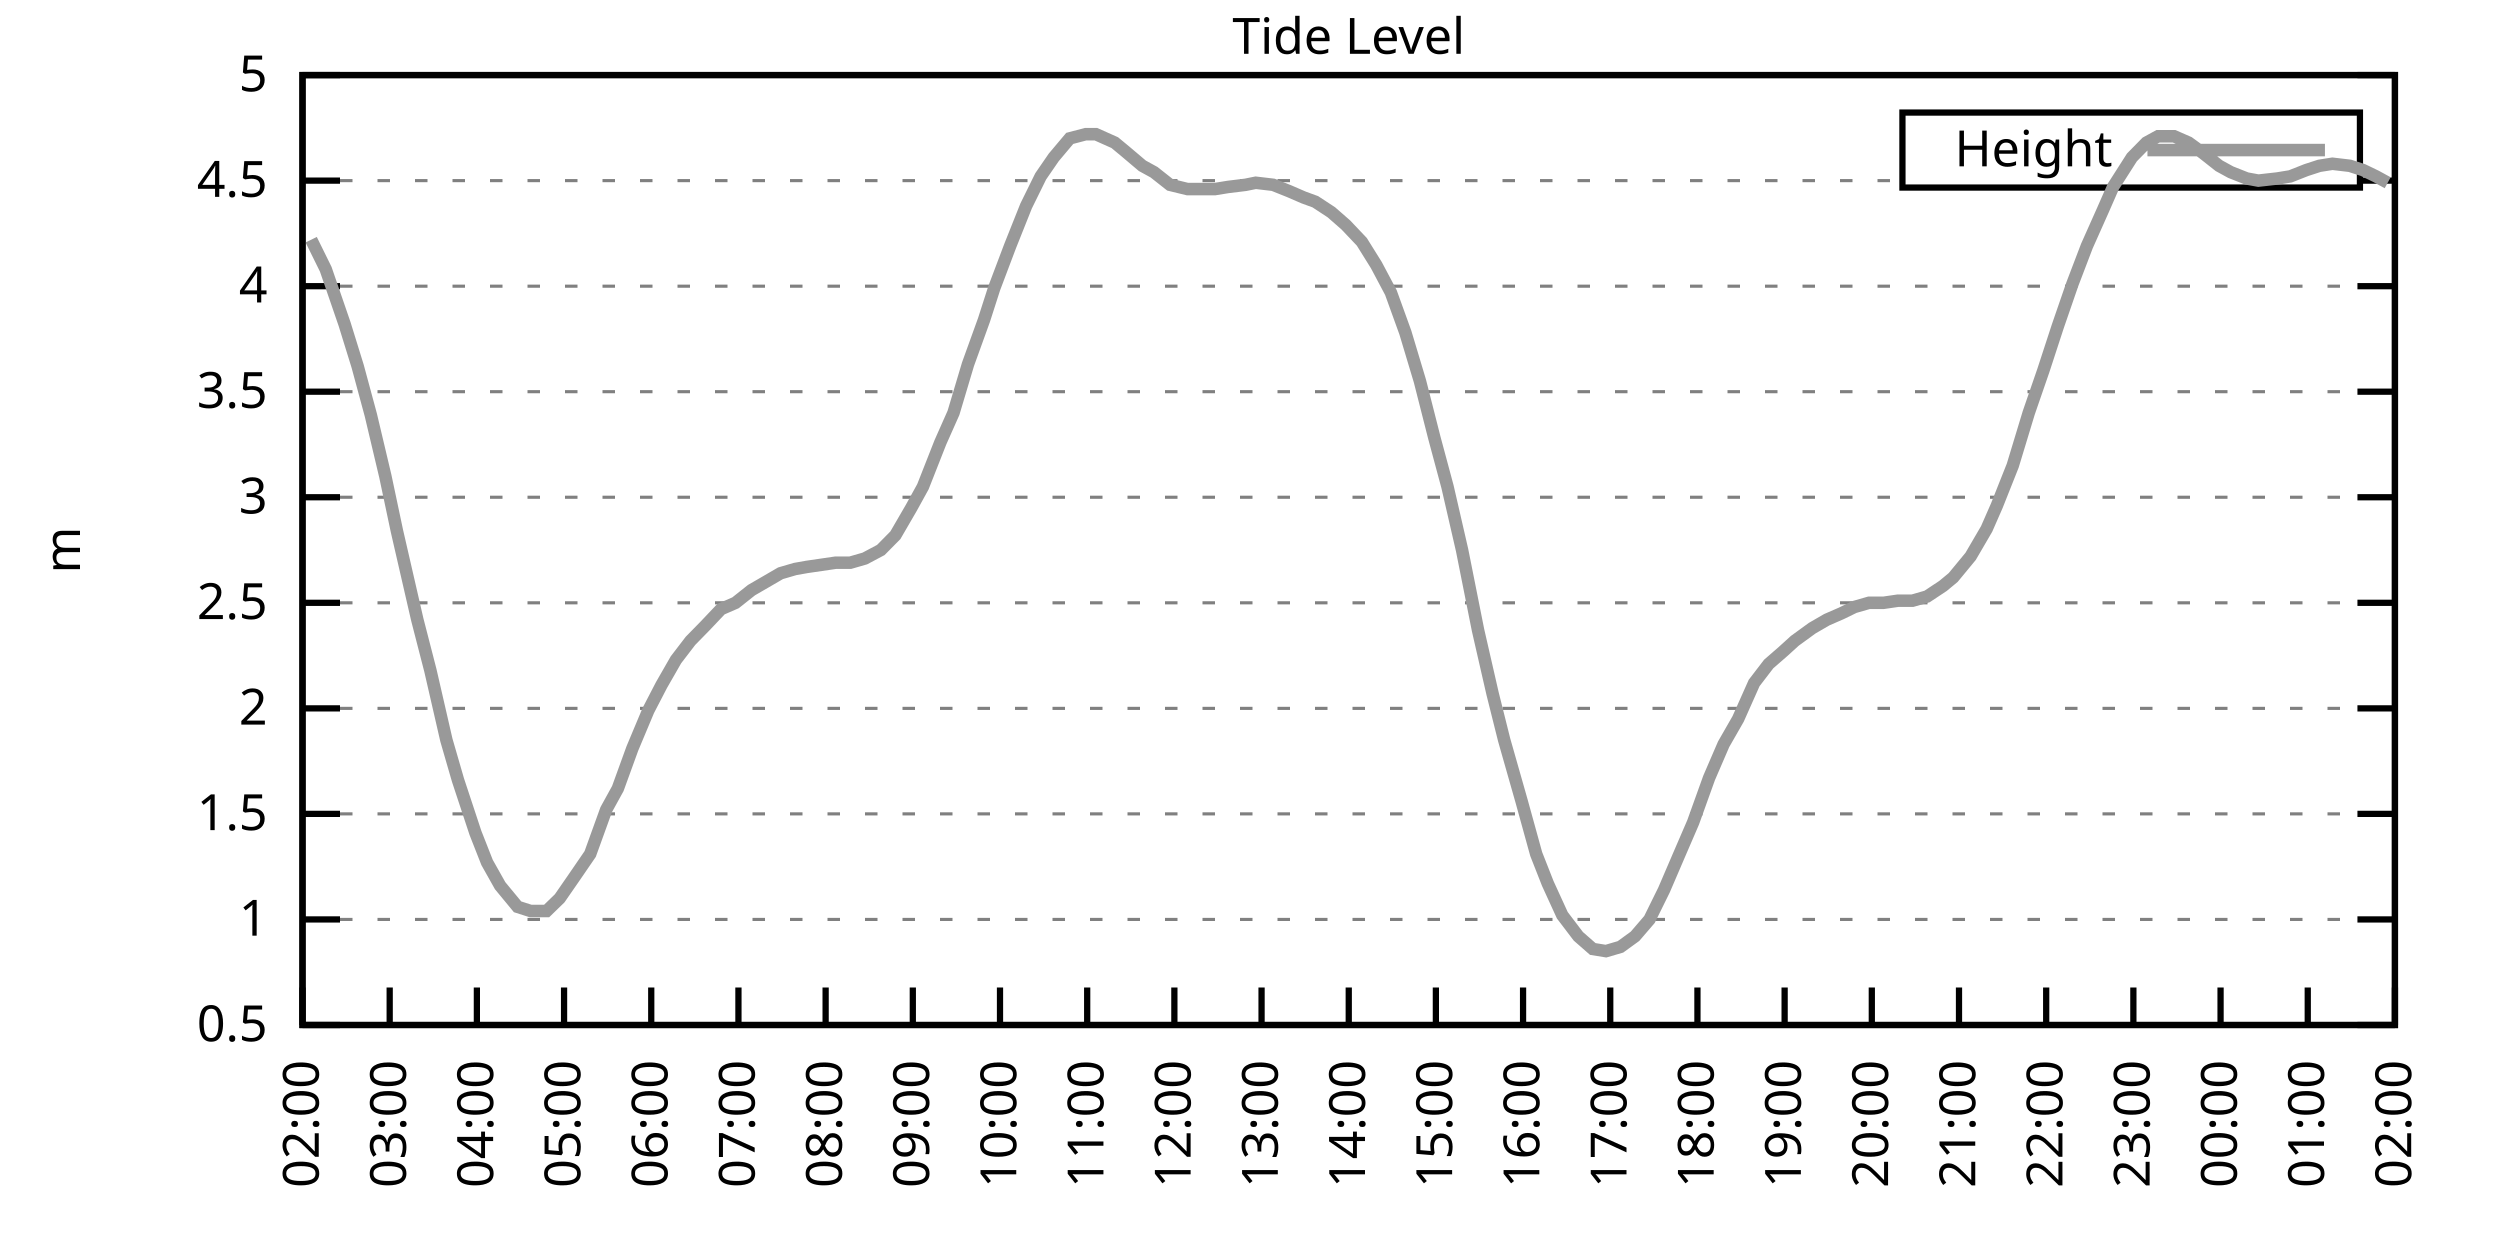
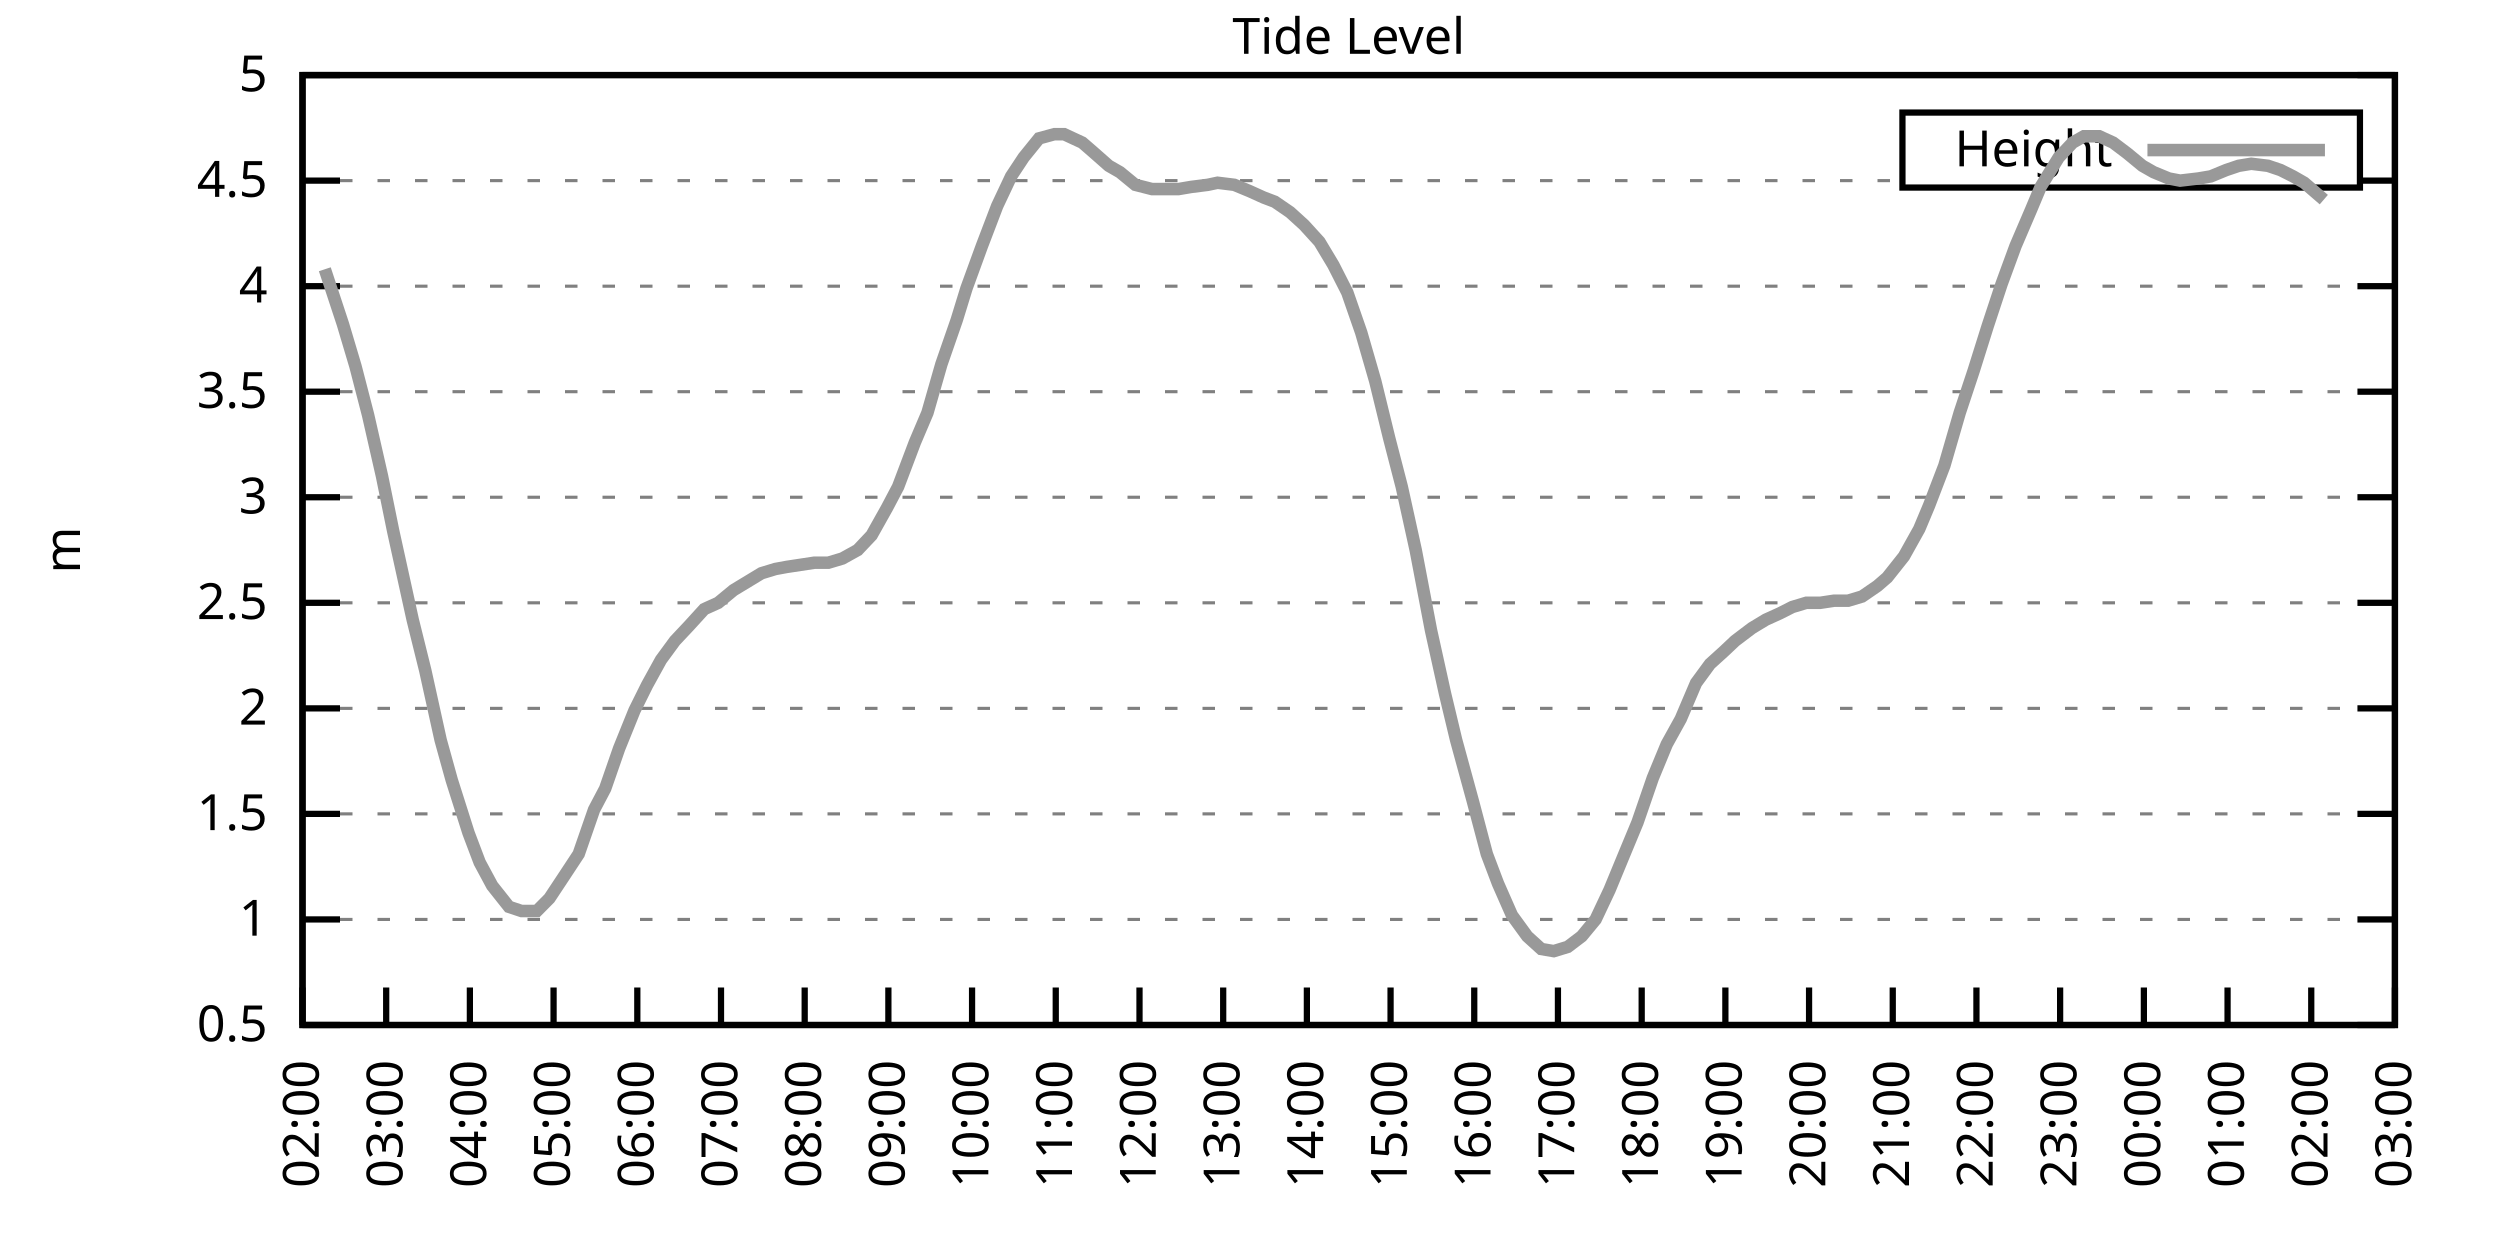
<svg xmlns="http://www.w3.org/2000/svg" xmlns:xlink="http://www.w3.org/1999/xlink" width="400" height="200" viewBox="0 0 400 200">
  <g id="gnuplot_canvas">
    <rect x="0" y="0" width="400" height="200" fill="none" />
    <defs>
      <circle id="gpDot" r="0.5" stroke-width="0.5" stroke="currentColor" />
      <path id="gpPt0" stroke-width="0.333" stroke="currentColor" d="M-1,0 h2 M0,-1 v2" />
      <path id="gpPt1" stroke-width="0.333" stroke="currentColor" d="M-1,-1 L1,1 M1,-1 L-1,1" />
      <path id="gpPt2" stroke-width="0.333" stroke="currentColor" d="M-1,0 L1,0 M0,-1 L0,1 M-1,-1 L1,1 M-1,1 L1,-1" />
      <rect id="gpPt3" stroke-width="0.333" stroke="currentColor" x="-1" y="-1" width="2" height="2" />
      <rect id="gpPt4" stroke-width="0.333" stroke="currentColor" fill="currentColor" x="-1" y="-1" width="2" height="2" />
      <circle id="gpPt5" stroke-width="0.333" stroke="currentColor" cx="0" cy="0" r="1" />
      <use xlink:href="#gpPt5" id="gpPt6" fill="currentColor" stroke="none" />
      <path id="gpPt7" stroke-width="0.333" stroke="currentColor" d="M0,-1.33 L-1.33,0.67 L1.33,0.67 z" />
      <use xlink:href="#gpPt7" id="gpPt8" fill="currentColor" stroke="none" />
      <use xlink:href="#gpPt7" id="gpPt9" stroke="currentColor" transform="rotate(180)" />
      <use xlink:href="#gpPt9" id="gpPt10" fill="currentColor" stroke="none" />
      <use xlink:href="#gpPt3" id="gpPt11" stroke="currentColor" transform="rotate(45)" />
      <use xlink:href="#gpPt11" id="gpPt12" fill="currentColor" stroke="none" />
      <path id="gpPt13" stroke-width="0.333" stroke="currentColor" d="M0,1.330 L1.265,0.411 L0.782,-1.067 L-0.782,-1.076 L-1.265,0.411 z" />
      <use xlink:href="#gpPt13" id="gpPt14" fill="currentColor" stroke="none" />
      <filter id="textbox" filterUnits="objectBoundingBox" x="0" y="0" height="1" width="1">
        <feFlood flood-color="white" flood-opacity="1" result="bgnd" />
        <feComposite in="SourceGraphic" in2="bgnd" operator="atop" />
      </filter>
      <filter id="greybox" filterUnits="objectBoundingBox" x="0" y="0" height="1" width="1">
        <feFlood flood-color="lightgrey" flood-opacity="1" result="grey" />
        <feComposite in="SourceGraphic" in2="grey" operator="atop" />
      </filter>
    </defs>
    <g fill="none" color="white" stroke="currentColor" stroke-width="1.00" stroke-linecap="butt" stroke-linejoin="miter">
</g>
    <g fill="none" color="black" stroke="currentColor" stroke-width="1.00" stroke-linecap="butt" stroke-linejoin="miter">
      <g stroke="none" shape-rendering="crispEdges">
        <polygon fill="rgb(255, 255, 255)" points="48.40,164.00 383.18,164.00 383.18,12.02 48.40,12.02 " />
      </g>
    </g>
    <g fill="none" color="black" stroke="currentColor" stroke-width="1.00" stroke-linecap="butt" stroke-linejoin="miter">
</g>
    <g fill="none" color="black" stroke="black" stroke-width="0.50" stroke-linecap="butt" stroke-linejoin="miter">
</g>
    <g fill="none" color="gray" stroke="currentColor" stroke-width="0.50" stroke-linecap="butt" stroke-linejoin="miter">
      <path stroke="gray" stroke-dasharray="2,4" class="gridline" d="M48.40,164.00 L383.19,164.00  " />
    </g>
    <g fill="none" color="gray" stroke="gray" stroke-width="1.00" stroke-linecap="butt" stroke-linejoin="miter">
</g>
    <g fill="none" color="black" stroke="currentColor" stroke-width="1.00" stroke-linecap="butt" stroke-linejoin="miter">
      <path stroke="black" d="M48.40,164.00 L54.40,164.00 M383.19,164.00 L377.19,164.00  " />
      <g transform="translate(42.80,166.60)" stroke="none" fill="black" font-family="Sans" font-size="8.00" text-anchor="end">
        <text>
          <tspan font-family="Sans"> 0.5</tspan>
        </text>
      </g>
    </g>
    <g fill="none" color="black" stroke="currentColor" stroke-width="1.00" stroke-linecap="butt" stroke-linejoin="miter">
</g>
    <g fill="none" color="black" stroke="black" stroke-width="0.50" stroke-linecap="butt" stroke-linejoin="miter">
</g>
    <g fill="none" color="gray" stroke="currentColor" stroke-width="0.50" stroke-linecap="butt" stroke-linejoin="miter">
      <path stroke="gray" stroke-dasharray="2,4" class="gridline" d="M48.40,147.11 L383.19,147.11  " />
    </g>
    <g fill="none" color="gray" stroke="gray" stroke-width="1.00" stroke-linecap="butt" stroke-linejoin="miter">
</g>
    <g fill="none" color="black" stroke="currentColor" stroke-width="1.00" stroke-linecap="butt" stroke-linejoin="miter">
      <path stroke="black" d="M48.40,147.11 L54.40,147.11 M383.19,147.11 L377.19,147.11  " />
      <g transform="translate(42.80,149.71)" stroke="none" fill="black" font-family="Sans" font-size="8.00" text-anchor="end">
        <text>
          <tspan font-family="Sans"> 1</tspan>
        </text>
      </g>
    </g>
    <g fill="none" color="black" stroke="currentColor" stroke-width="1.00" stroke-linecap="butt" stroke-linejoin="miter">
</g>
    <g fill="none" color="black" stroke="black" stroke-width="0.50" stroke-linecap="butt" stroke-linejoin="miter">
</g>
    <g fill="none" color="gray" stroke="currentColor" stroke-width="0.50" stroke-linecap="butt" stroke-linejoin="miter">
      <path stroke="gray" stroke-dasharray="2,4" class="gridline" d="M48.40,130.22 L383.19,130.22  " />
    </g>
    <g fill="none" color="gray" stroke="gray" stroke-width="1.00" stroke-linecap="butt" stroke-linejoin="miter">
</g>
    <g fill="none" color="black" stroke="currentColor" stroke-width="1.00" stroke-linecap="butt" stroke-linejoin="miter">
      <path stroke="black" d="M48.40,130.22 L54.40,130.22 M383.19,130.22 L377.19,130.22  " />
      <g transform="translate(42.80,132.82)" stroke="none" fill="black" font-family="Sans" font-size="8.00" text-anchor="end">
        <text>
          <tspan font-family="Sans"> 1.5</tspan>
        </text>
      </g>
    </g>
    <g fill="none" color="black" stroke="currentColor" stroke-width="1.00" stroke-linecap="butt" stroke-linejoin="miter">
</g>
    <g fill="none" color="black" stroke="black" stroke-width="0.50" stroke-linecap="butt" stroke-linejoin="miter">
</g>
    <g fill="none" color="gray" stroke="currentColor" stroke-width="0.50" stroke-linecap="butt" stroke-linejoin="miter">
      <path stroke="gray" stroke-dasharray="2,4" class="gridline" d="M48.40,113.34 L383.19,113.34  " />
    </g>
    <g fill="none" color="gray" stroke="gray" stroke-width="1.00" stroke-linecap="butt" stroke-linejoin="miter">
</g>
    <g fill="none" color="black" stroke="currentColor" stroke-width="1.00" stroke-linecap="butt" stroke-linejoin="miter">
      <path stroke="black" d="M48.40,113.34 L54.40,113.34 M383.19,113.34 L377.19,113.34  " />
      <g transform="translate(42.80,115.94)" stroke="none" fill="black" font-family="Sans" font-size="8.00" text-anchor="end">
        <text>
          <tspan font-family="Sans"> 2</tspan>
        </text>
      </g>
    </g>
    <g fill="none" color="black" stroke="currentColor" stroke-width="1.00" stroke-linecap="butt" stroke-linejoin="miter">
</g>
    <g fill="none" color="black" stroke="black" stroke-width="0.50" stroke-linecap="butt" stroke-linejoin="miter">
</g>
    <g fill="none" color="gray" stroke="currentColor" stroke-width="0.50" stroke-linecap="butt" stroke-linejoin="miter">
      <path stroke="gray" stroke-dasharray="2,4" class="gridline" d="M48.40,96.45 L383.19,96.45  " />
    </g>
    <g fill="none" color="gray" stroke="gray" stroke-width="1.00" stroke-linecap="butt" stroke-linejoin="miter">
</g>
    <g fill="none" color="black" stroke="currentColor" stroke-width="1.00" stroke-linecap="butt" stroke-linejoin="miter">
      <path stroke="black" d="M48.40,96.45 L54.40,96.45 M383.19,96.45 L377.19,96.45  " />
      <g transform="translate(42.80,99.05)" stroke="none" fill="black" font-family="Sans" font-size="8.00" text-anchor="end">
        <text>
          <tspan font-family="Sans"> 2.5</tspan>
        </text>
      </g>
    </g>
    <g fill="none" color="black" stroke="currentColor" stroke-width="1.00" stroke-linecap="butt" stroke-linejoin="miter">
</g>
    <g fill="none" color="black" stroke="black" stroke-width="0.50" stroke-linecap="butt" stroke-linejoin="miter">
</g>
    <g fill="none" color="gray" stroke="currentColor" stroke-width="0.50" stroke-linecap="butt" stroke-linejoin="miter">
      <path stroke="gray" stroke-dasharray="2,4" class="gridline" d="M48.40,79.56 L383.19,79.56  " />
    </g>
    <g fill="none" color="gray" stroke="gray" stroke-width="1.00" stroke-linecap="butt" stroke-linejoin="miter">
</g>
    <g fill="none" color="black" stroke="currentColor" stroke-width="1.00" stroke-linecap="butt" stroke-linejoin="miter">
      <path stroke="black" d="M48.40,79.56 L54.40,79.56 M383.19,79.56 L377.19,79.56  " />
      <g transform="translate(42.80,82.16)" stroke="none" fill="black" font-family="Sans" font-size="8.00" text-anchor="end">
        <text>
          <tspan font-family="Sans"> 3</tspan>
        </text>
      </g>
    </g>
    <g fill="none" color="black" stroke="currentColor" stroke-width="1.00" stroke-linecap="butt" stroke-linejoin="miter">
</g>
    <g fill="none" color="black" stroke="black" stroke-width="0.50" stroke-linecap="butt" stroke-linejoin="miter">
</g>
    <g fill="none" color="gray" stroke="currentColor" stroke-width="0.50" stroke-linecap="butt" stroke-linejoin="miter">
      <path stroke="gray" stroke-dasharray="2,4" class="gridline" d="M48.40,62.67 L383.19,62.67  " />
    </g>
    <g fill="none" color="gray" stroke="gray" stroke-width="1.00" stroke-linecap="butt" stroke-linejoin="miter">
</g>
    <g fill="none" color="black" stroke="currentColor" stroke-width="1.00" stroke-linecap="butt" stroke-linejoin="miter">
      <path stroke="black" d="M48.40,62.67 L54.40,62.67 M383.19,62.67 L377.19,62.67  " />
      <g transform="translate(42.80,65.27)" stroke="none" fill="black" font-family="Sans" font-size="8.00" text-anchor="end">
        <text>
          <tspan font-family="Sans"> 3.5</tspan>
        </text>
      </g>
    </g>
    <g fill="none" color="black" stroke="currentColor" stroke-width="1.00" stroke-linecap="butt" stroke-linejoin="miter">
</g>
    <g fill="none" color="black" stroke="black" stroke-width="0.50" stroke-linecap="butt" stroke-linejoin="miter">
</g>
    <g fill="none" color="gray" stroke="currentColor" stroke-width="0.50" stroke-linecap="butt" stroke-linejoin="miter">
      <path stroke="gray" stroke-dasharray="2,4" class="gridline" d="M48.40,45.79 L383.19,45.79  " />
    </g>
    <g fill="none" color="gray" stroke="gray" stroke-width="1.00" stroke-linecap="butt" stroke-linejoin="miter">
</g>
    <g fill="none" color="black" stroke="currentColor" stroke-width="1.00" stroke-linecap="butt" stroke-linejoin="miter">
      <path stroke="black" d="M48.40,45.79 L54.40,45.79 M383.19,45.79 L377.19,45.79  " />
      <g transform="translate(42.80,48.39)" stroke="none" fill="black" font-family="Sans" font-size="8.00" text-anchor="end">
        <text>
          <tspan font-family="Sans"> 4</tspan>
        </text>
      </g>
    </g>
    <g fill="none" color="black" stroke="currentColor" stroke-width="1.00" stroke-linecap="butt" stroke-linejoin="miter">
</g>
    <g fill="none" color="black" stroke="black" stroke-width="0.50" stroke-linecap="butt" stroke-linejoin="miter">
</g>
    <g fill="none" color="gray" stroke="currentColor" stroke-width="0.50" stroke-linecap="butt" stroke-linejoin="miter">
      <path stroke="gray" stroke-dasharray="2,4" class="gridline" d="M48.40,28.90 L304.39,28.90 M377.59,28.90 L383.19,28.90  " />
    </g>
    <g fill="none" color="gray" stroke="gray" stroke-width="1.00" stroke-linecap="butt" stroke-linejoin="miter">
</g>
    <g fill="none" color="black" stroke="currentColor" stroke-width="1.00" stroke-linecap="butt" stroke-linejoin="miter">
      <path stroke="black" d="M48.40,28.90 L54.40,28.90 M383.19,28.90 L377.19,28.90  " />
      <g transform="translate(42.80,31.50)" stroke="none" fill="black" font-family="Sans" font-size="8.00" text-anchor="end">
        <text>
          <tspan font-family="Sans"> 4.5</tspan>
        </text>
      </g>
    </g>
    <g fill="none" color="black" stroke="currentColor" stroke-width="1.00" stroke-linecap="butt" stroke-linejoin="miter">
</g>
    <g fill="none" color="black" stroke="black" stroke-width="0.50" stroke-linecap="butt" stroke-linejoin="miter">
</g>
    <g fill="none" color="gray" stroke="currentColor" stroke-width="0.50" stroke-linecap="butt" stroke-linejoin="miter">
      <path stroke="gray" stroke-dasharray="2,4" class="gridline" d="M48.40,12.01 L383.19,12.01  " />
    </g>
    <g fill="none" color="gray" stroke="gray" stroke-width="1.00" stroke-linecap="butt" stroke-linejoin="miter">
</g>
    <g fill="none" color="black" stroke="currentColor" stroke-width="1.00" stroke-linecap="butt" stroke-linejoin="miter">
      <path stroke="black" d="M48.40,12.01 L54.40,12.01 M383.19,12.01 L377.19,12.01  " />
      <g transform="translate(42.80,14.61)" stroke="none" fill="black" font-family="Sans" font-size="8.00" text-anchor="end">
        <text>
          <tspan font-family="Sans"> 5</tspan>
        </text>
      </g>
    </g>
    <g fill="none" color="black" stroke="currentColor" stroke-width="1.00" stroke-linecap="butt" stroke-linejoin="miter">
      <path stroke="black" d="M48.40,164.00 L48.40,158.00  " />
      <g transform="translate(51.00,169.60) rotate(270.00)" stroke="none" fill="black" font-family="Sans" font-size="8.00" text-anchor="end">
        <text>
          <tspan font-family="Sans">02:00</tspan>
        </text>
      </g>
    </g>
    <g fill="none" color="black" stroke="currentColor" stroke-width="1.00" stroke-linecap="butt" stroke-linejoin="miter">
-       <path stroke="black" d="M62.35,164.00 L62.35,158.00  " />
-       <g transform="translate(64.95,169.60) rotate(270.00)" stroke="none" fill="black" font-family="Sans" font-size="8.00" text-anchor="end">
+       <path stroke="black" d="M61.79,164.00 L61.79,158.00  " />
+       <g transform="translate(64.39,169.60) rotate(270.00)" stroke="none" fill="black" font-family="Sans" font-size="8.00" text-anchor="end">
        <text>
          <tspan font-family="Sans">03:00</tspan>
        </text>
      </g>
    </g>
    <g fill="none" color="black" stroke="currentColor" stroke-width="1.00" stroke-linecap="butt" stroke-linejoin="miter">
-       <path stroke="black" d="M76.30,164.00 L76.30,158.00  " />
-       <g transform="translate(78.90,169.60) rotate(270.00)" stroke="none" fill="black" font-family="Sans" font-size="8.00" text-anchor="end">
+       <path stroke="black" d="M75.18,164.00 L75.18,158.00  " />
+       <g transform="translate(77.78,169.60) rotate(270.00)" stroke="none" fill="black" font-family="Sans" font-size="8.00" text-anchor="end">
        <text>
          <tspan font-family="Sans">04:00</tspan>
        </text>
      </g>
    </g>
    <g fill="none" color="black" stroke="currentColor" stroke-width="1.00" stroke-linecap="butt" stroke-linejoin="miter">
-       <path stroke="black" d="M90.25,164.00 L90.25,158.00  " />
-       <g transform="translate(92.85,169.60) rotate(270.00)" stroke="none" fill="black" font-family="Sans" font-size="8.00" text-anchor="end">
+       <path stroke="black" d="M88.57,164.00 L88.57,158.00  " />
+       <g transform="translate(91.17,169.60) rotate(270.00)" stroke="none" fill="black" font-family="Sans" font-size="8.00" text-anchor="end">
        <text>
          <tspan font-family="Sans">05:00</tspan>
        </text>
      </g>
    </g>
    <g fill="none" color="black" stroke="currentColor" stroke-width="1.00" stroke-linecap="butt" stroke-linejoin="miter">
-       <path stroke="black" d="M104.20,164.00 L104.20,158.00  " />
-       <g transform="translate(106.80,169.60) rotate(270.00)" stroke="none" fill="black" font-family="Sans" font-size="8.00" text-anchor="end">
+       <path stroke="black" d="M101.97,164.00 L101.97,158.00  " />
+       <g transform="translate(104.57,169.60) rotate(270.00)" stroke="none" fill="black" font-family="Sans" font-size="8.00" text-anchor="end">
        <text>
          <tspan font-family="Sans">06:00</tspan>
        </text>
      </g>
    </g>
    <g fill="none" color="black" stroke="currentColor" stroke-width="1.00" stroke-linecap="butt" stroke-linejoin="miter">
-       <path stroke="black" d="M118.15,164.00 L118.15,158.00  " />
-       <g transform="translate(120.75,169.60) rotate(270.00)" stroke="none" fill="black" font-family="Sans" font-size="8.00" text-anchor="end">
+       <path stroke="black" d="M115.36,164.00 L115.36,158.00  " />
+       <g transform="translate(117.96,169.60) rotate(270.00)" stroke="none" fill="black" font-family="Sans" font-size="8.00" text-anchor="end">
        <text>
          <tspan font-family="Sans">07:00</tspan>
        </text>
      </g>
    </g>
    <g fill="none" color="black" stroke="currentColor" stroke-width="1.00" stroke-linecap="butt" stroke-linejoin="miter">
-       <path stroke="black" d="M132.10,164.00 L132.10,158.00  " />
-       <g transform="translate(134.70,169.60) rotate(270.00)" stroke="none" fill="black" font-family="Sans" font-size="8.00" text-anchor="end">
+       <path stroke="black" d="M128.75,164.00 L128.75,158.00  " />
+       <g transform="translate(131.35,169.60) rotate(270.00)" stroke="none" fill="black" font-family="Sans" font-size="8.00" text-anchor="end">
        <text>
          <tspan font-family="Sans">08:00</tspan>
        </text>
      </g>
    </g>
    <g fill="none" color="black" stroke="currentColor" stroke-width="1.00" stroke-linecap="butt" stroke-linejoin="miter">
-       <path stroke="black" d="M146.05,164.00 L146.05,158.00  " />
-       <g transform="translate(148.65,169.60) rotate(270.00)" stroke="none" fill="black" font-family="Sans" font-size="8.00" text-anchor="end">
+       <path stroke="black" d="M142.14,164.00 L142.14,158.00  " />
+       <g transform="translate(144.74,169.60) rotate(270.00)" stroke="none" fill="black" font-family="Sans" font-size="8.00" text-anchor="end">
        <text>
          <tspan font-family="Sans">09:00</tspan>
        </text>
      </g>
    </g>
    <g fill="none" color="black" stroke="currentColor" stroke-width="1.00" stroke-linecap="butt" stroke-linejoin="miter">
-       <path stroke="black" d="M160.00,164.00 L160.00,158.00  " />
-       <g transform="translate(162.60,169.60) rotate(270.00)" stroke="none" fill="black" font-family="Sans" font-size="8.00" text-anchor="end">
+       <path stroke="black" d="M155.53,164.00 L155.53,158.00  " />
+       <g transform="translate(158.13,169.60) rotate(270.00)" stroke="none" fill="black" font-family="Sans" font-size="8.00" text-anchor="end">
        <text>
          <tspan font-family="Sans">10:00</tspan>
        </text>
      </g>
    </g>
    <g fill="none" color="black" stroke="currentColor" stroke-width="1.00" stroke-linecap="butt" stroke-linejoin="miter">
-       <path stroke="black" d="M173.95,164.00 L173.95,158.00  " />
-       <g transform="translate(176.55,169.60) rotate(270.00)" stroke="none" fill="black" font-family="Sans" font-size="8.00" text-anchor="end">
+       <path stroke="black" d="M168.92,164.00 L168.92,158.00  " />
+       <g transform="translate(171.52,169.60) rotate(270.00)" stroke="none" fill="black" font-family="Sans" font-size="8.00" text-anchor="end">
        <text>
          <tspan font-family="Sans">11:00</tspan>
        </text>
      </g>
    </g>
    <g fill="none" color="black" stroke="currentColor" stroke-width="1.00" stroke-linecap="butt" stroke-linejoin="miter">
-       <path stroke="black" d="M187.90,164.00 L187.90,158.00  " />
-       <g transform="translate(190.50,169.60) rotate(270.00)" stroke="none" fill="black" font-family="Sans" font-size="8.00" text-anchor="end">
+       <path stroke="black" d="M182.32,164.00 L182.32,158.00  " />
+       <g transform="translate(184.92,169.60) rotate(270.00)" stroke="none" fill="black" font-family="Sans" font-size="8.00" text-anchor="end">
        <text>
          <tspan font-family="Sans">12:00</tspan>
        </text>
      </g>
    </g>
    <g fill="none" color="black" stroke="currentColor" stroke-width="1.00" stroke-linecap="butt" stroke-linejoin="miter">
-       <path stroke="black" d="M201.85,164.00 L201.85,158.00  " />
-       <g transform="translate(204.45,169.60) rotate(270.00)" stroke="none" fill="black" font-family="Sans" font-size="8.00" text-anchor="end">
+       <path stroke="black" d="M195.71,164.00 L195.71,158.00  " />
+       <g transform="translate(198.31,169.60) rotate(270.00)" stroke="none" fill="black" font-family="Sans" font-size="8.00" text-anchor="end">
        <text>
          <tspan font-family="Sans">13:00</tspan>
        </text>
      </g>
    </g>
    <g fill="none" color="black" stroke="currentColor" stroke-width="1.00" stroke-linecap="butt" stroke-linejoin="miter">
-       <path stroke="black" d="M215.80,164.00 L215.80,158.00  " />
-       <g transform="translate(218.40,169.60) rotate(270.00)" stroke="none" fill="black" font-family="Sans" font-size="8.00" text-anchor="end">
+       <path stroke="black" d="M209.10,164.00 L209.10,158.00  " />
+       <g transform="translate(211.70,169.60) rotate(270.00)" stroke="none" fill="black" font-family="Sans" font-size="8.00" text-anchor="end">
        <text>
          <tspan font-family="Sans">14:00</tspan>
        </text>
      </g>
    </g>
    <g fill="none" color="black" stroke="currentColor" stroke-width="1.00" stroke-linecap="butt" stroke-linejoin="miter">
-       <path stroke="black" d="M229.74,164.00 L229.74,158.00  " />
-       <g transform="translate(232.34,169.60) rotate(270.00)" stroke="none" fill="black" font-family="Sans" font-size="8.00" text-anchor="end">
+       <path stroke="black" d="M222.49,164.00 L222.49,158.00  " />
+       <g transform="translate(225.09,169.60) rotate(270.00)" stroke="none" fill="black" font-family="Sans" font-size="8.00" text-anchor="end">
        <text>
          <tspan font-family="Sans">15:00</tspan>
        </text>
      </g>
    </g>
    <g fill="none" color="black" stroke="currentColor" stroke-width="1.00" stroke-linecap="butt" stroke-linejoin="miter">
-       <path stroke="black" d="M243.69,164.00 L243.69,158.00  " />
-       <g transform="translate(246.29,169.60) rotate(270.00)" stroke="none" fill="black" font-family="Sans" font-size="8.00" text-anchor="end">
+       <path stroke="black" d="M235.88,164.00 L235.88,158.00  " />
+       <g transform="translate(238.48,169.60) rotate(270.00)" stroke="none" fill="black" font-family="Sans" font-size="8.00" text-anchor="end">
        <text>
          <tspan font-family="Sans">16:00</tspan>
        </text>
      </g>
    </g>
    <g fill="none" color="black" stroke="currentColor" stroke-width="1.00" stroke-linecap="butt" stroke-linejoin="miter">
-       <path stroke="black" d="M257.64,164.00 L257.64,158.00  " />
-       <g transform="translate(260.24,169.60) rotate(270.00)" stroke="none" fill="black" font-family="Sans" font-size="8.00" text-anchor="end">
+       <path stroke="black" d="M249.27,164.00 L249.27,158.00  " />
+       <g transform="translate(251.87,169.60) rotate(270.00)" stroke="none" fill="black" font-family="Sans" font-size="8.00" text-anchor="end">
        <text>
          <tspan font-family="Sans">17:00</tspan>
        </text>
      </g>
    </g>
    <g fill="none" color="black" stroke="currentColor" stroke-width="1.00" stroke-linecap="butt" stroke-linejoin="miter">
-       <path stroke="black" d="M271.59,164.00 L271.59,158.00  " />
-       <g transform="translate(274.19,169.60) rotate(270.00)" stroke="none" fill="black" font-family="Sans" font-size="8.00" text-anchor="end">
+       <path stroke="black" d="M262.67,164.00 L262.67,158.00  " />
+       <g transform="translate(265.27,169.60) rotate(270.00)" stroke="none" fill="black" font-family="Sans" font-size="8.00" text-anchor="end">
        <text>
          <tspan font-family="Sans">18:00</tspan>
        </text>
      </g>
    </g>
    <g fill="none" color="black" stroke="currentColor" stroke-width="1.00" stroke-linecap="butt" stroke-linejoin="miter">
-       <path stroke="black" d="M285.54,164.00 L285.54,158.00  " />
-       <g transform="translate(288.14,169.60) rotate(270.00)" stroke="none" fill="black" font-family="Sans" font-size="8.00" text-anchor="end">
+       <path stroke="black" d="M276.06,164.00 L276.06,158.00  " />
+       <g transform="translate(278.66,169.60) rotate(270.00)" stroke="none" fill="black" font-family="Sans" font-size="8.00" text-anchor="end">
        <text>
          <tspan font-family="Sans">19:00</tspan>
        </text>
      </g>
    </g>
    <g fill="none" color="black" stroke="currentColor" stroke-width="1.00" stroke-linecap="butt" stroke-linejoin="miter">
-       <path stroke="black" d="M299.49,164.00 L299.49,158.00  " />
-       <g transform="translate(302.09,169.60) rotate(270.00)" stroke="none" fill="black" font-family="Sans" font-size="8.00" text-anchor="end">
+       <path stroke="black" d="M289.45,164.00 L289.45,158.00  " />
+       <g transform="translate(292.05,169.60) rotate(270.00)" stroke="none" fill="black" font-family="Sans" font-size="8.00" text-anchor="end">
        <text>
          <tspan font-family="Sans">20:00</tspan>
        </text>
      </g>
    </g>
    <g fill="none" color="black" stroke="currentColor" stroke-width="1.00" stroke-linecap="butt" stroke-linejoin="miter">
-       <path stroke="black" d="M313.44,164.00 L313.44,158.00  " />
-       <g transform="translate(316.04,169.60) rotate(270.00)" stroke="none" fill="black" font-family="Sans" font-size="8.00" text-anchor="end">
+       <path stroke="black" d="M302.84,164.00 L302.84,158.00  " />
+       <g transform="translate(305.44,169.60) rotate(270.00)" stroke="none" fill="black" font-family="Sans" font-size="8.00" text-anchor="end">
        <text>
          <tspan font-family="Sans">21:00</tspan>
        </text>
      </g>
    </g>
    <g fill="none" color="black" stroke="currentColor" stroke-width="1.00" stroke-linecap="butt" stroke-linejoin="miter">
-       <path stroke="black" d="M327.39,164.00 L327.39,158.00  " />
-       <g transform="translate(329.99,169.60) rotate(270.00)" stroke="none" fill="black" font-family="Sans" font-size="8.00" text-anchor="end">
+       <path stroke="black" d="M316.23,164.00 L316.23,158.00  " />
+       <g transform="translate(318.83,169.60) rotate(270.00)" stroke="none" fill="black" font-family="Sans" font-size="8.00" text-anchor="end">
        <text>
          <tspan font-family="Sans">22:00</tspan>
        </text>
      </g>
    </g>
    <g fill="none" color="black" stroke="currentColor" stroke-width="1.00" stroke-linecap="butt" stroke-linejoin="miter">
-       <path stroke="black" d="M341.34,164.00 L341.34,158.00  " />
-       <g transform="translate(343.94,169.60) rotate(270.00)" stroke="none" fill="black" font-family="Sans" font-size="8.00" text-anchor="end">
+       <path stroke="black" d="M329.62,164.00 L329.62,158.00  " />
+       <g transform="translate(332.22,169.60) rotate(270.00)" stroke="none" fill="black" font-family="Sans" font-size="8.00" text-anchor="end">
        <text>
          <tspan font-family="Sans">23:00</tspan>
        </text>
      </g>
    </g>
    <g fill="none" color="black" stroke="currentColor" stroke-width="1.00" stroke-linecap="butt" stroke-linejoin="miter">
-       <path stroke="black" d="M355.29,164.00 L355.29,158.00  " />
-       <g transform="translate(357.89,169.60) rotate(270.00)" stroke="none" fill="black" font-family="Sans" font-size="8.00" text-anchor="end">
+       <path stroke="black" d="M343.02,164.00 L343.02,158.00  " />
+       <g transform="translate(345.62,169.60) rotate(270.00)" stroke="none" fill="black" font-family="Sans" font-size="8.00" text-anchor="end">
        <text>
          <tspan font-family="Sans">00:00</tspan>
        </text>
      </g>
    </g>
    <g fill="none" color="black" stroke="currentColor" stroke-width="1.00" stroke-linecap="butt" stroke-linejoin="miter">
-       <path stroke="black" d="M369.24,164.00 L369.24,158.00  " />
-       <g transform="translate(371.84,169.60) rotate(270.00)" stroke="none" fill="black" font-family="Sans" font-size="8.00" text-anchor="end">
+       <path stroke="black" d="M356.41,164.00 L356.41,158.00  " />
+       <g transform="translate(359.01,169.60) rotate(270.00)" stroke="none" fill="black" font-family="Sans" font-size="8.00" text-anchor="end">
        <text>
          <tspan font-family="Sans">01:00</tspan>
+         </text>
+       </g>
+     </g>
+     <g fill="none" color="black" stroke="currentColor" stroke-width="1.00" stroke-linecap="butt" stroke-linejoin="miter">
+       <path stroke="black" d="M369.80,164.00 L369.80,158.00  " />
+       <g transform="translate(372.40,169.60) rotate(270.00)" stroke="none" fill="black" font-family="Sans" font-size="8.00" text-anchor="end">
+         <text>
+           <tspan font-family="Sans">02:00</tspan>
        </text>
      </g>
    </g>
    <g fill="none" color="black" stroke="currentColor" stroke-width="1.00" stroke-linecap="butt" stroke-linejoin="miter">
      <path stroke="black" d="M383.19,164.00 L383.19,158.00  " />
      <g transform="translate(385.79,169.60) rotate(270.00)" stroke="none" fill="black" font-family="Sans" font-size="8.00" text-anchor="end">
        <text>
-           <tspan font-family="Sans">02:00</tspan>
+           <tspan font-family="Sans">03:00</tspan>
        </text>
      </g>
    </g>
    <g fill="none" color="black" stroke="currentColor" stroke-width="1.00" stroke-linecap="butt" stroke-linejoin="miter">
</g>
    <g fill="none" color="black" stroke="currentColor" stroke-width="1.00" stroke-linecap="butt" stroke-linejoin="miter">
      <path stroke="black" d="M48.40,12.01 L48.40,164.00 L383.19,164.00 L383.19,12.01 L48.40,12.01 Z  " />
    </g>
    <g fill="none" color="black" stroke="currentColor" stroke-width="1.00" stroke-linecap="butt" stroke-linejoin="miter">
</g>
    <g fill="none" color="black" stroke="currentColor" stroke-width="1.00" stroke-linecap="butt" stroke-linejoin="miter">
      <path stroke="black" d="M304.39,30.01 L304.39,18.01 L377.59,18.01 L377.59,30.01 L304.39,30.01 Z  " />
    </g>
    <g id="Tide_level_plot_1">
      <g fill="none" color="white" stroke="black" stroke-width="2.00" stroke-linecap="butt" stroke-linejoin="miter">
</g>
      <g fill="none" color="black" stroke="currentColor" stroke-width="2.00" stroke-linecap="butt" stroke-linejoin="miter">
        <g transform="translate(337.99,26.61)" stroke="none" fill="black" font-family="Sans" font-size="8.00" text-anchor="end">
          <text>
            <tspan font-family="Sans">Height</tspan>
          </text>
        </g>
      </g>
      <g fill="none" color="black" stroke="currentColor" stroke-width="2.00" stroke-linecap="butt" stroke-linejoin="miter">
-         <path stroke="rgb(153, 153, 153)" d="M343.59,24.01 L371.99,24.01 M49.79,38.35 L52.12,43.08 L55.14,51.87 L57.23,58.62 L59.33,66.39 L61.65,76.18   L63.51,84.97 L66.77,99.15 L68.86,107.26 L71.42,118.40 L73.28,124.82 L76.07,133.26 L77.93,137.99 L80.02,141.71   L82.81,145.09 L84.90,145.76 L87.46,145.76 L89.55,143.73 L91.88,140.36 L94.43,136.64 L96.99,129.55 L98.85,126.17   L101.18,119.75 L103.73,113.67 L105.83,109.62 L108.15,105.57 L110.48,102.53 L112.80,100.16 L115.36,97.46 L117.68,96.45   L120.24,94.42 L122.57,93.07 L124.89,91.72 L127.22,91.04 L129.08,90.71 L131.40,90.37 L133.72,90.03 L136.05,90.03   L138.37,89.36 L140.93,88.00 L143.26,85.64 L145.81,81.25 L147.67,77.87 L150.46,70.78 L152.56,66.05 L154.88,58.28   L157.44,51.19 L159.07,46.12 L161.62,39.37 L164.18,32.95 L166.51,28.22 L168.60,25.18 L171.16,22.14 L173.71,21.47   L175.34,21.47 L178.36,22.82 L179.99,24.17 L182.78,26.53 L184.64,27.55 L187.20,29.57 L189.99,30.25 L191.85,30.25   L194.41,30.25 L196.50,29.91 L199.29,29.57 L200.92,29.24 L203.71,29.57 L206.26,30.59 L208.59,31.60 L210.45,32.28   L213.01,33.96 L215.33,35.99 L217.89,38.69 L220.21,42.41 L222.54,46.80 L224.86,53.22 L227.19,60.98 L229.51,70.10   L231.60,77.87 L233.93,88.00 L236.49,100.84 L238.81,110.97 L240.67,118.40 L243.46,128.20 L245.79,136.64 L247.65,141.37   L249.97,146.44 L252.53,149.81 L254.85,151.84 L256.95,152.18 L259.27,151.50 L261.60,149.81 L263.92,147.11 L266.25,142.38   L268.57,136.98 L270.90,131.58 L273.45,124.48 L275.78,119.08 L278.10,115.03 L280.66,109.28 L282.99,106.24 L285.31,104.22   L287.17,102.53 L289.96,100.50 L292.29,99.15 L294.61,98.14 L296.70,97.12 L299.03,96.45 L301.35,96.45 L303.68,96.11   L306.00,96.11 L308.33,95.44 L310.88,93.75 L312.51,92.40 L315.30,89.02 L317.86,84.63 L319.49,80.91 L322.04,74.49   L324.60,66.05 L326.93,59.30 L329.25,52.20 L331.58,45.45 L333.90,39.37 L336.46,33.63 L338.09,29.91 L341.11,25.18   L343.43,22.82 L345.29,21.80 L347.85,21.80 L350.18,22.82 L352.50,24.51 L355.06,26.53 L356.92,27.55 L359.48,28.56   L361.34,28.90 L364.36,28.56 L366.45,28.22 L369.01,27.21 L371.10,26.53 L373.19,26.20 L375.98,26.53 L378.08,27.21   L380.17,28.22 L382.03,29.24  " />
+         <path stroke="rgb(153, 153, 153)" d="M343.59,24.01 L371.99,24.01 M51.97,43.08 L54.87,51.87 L56.88,58.62 L58.89,66.39 L61.12,76.18 L62.91,84.97   L66.03,99.15 L68.04,107.26 L70.50,118.40 L72.28,124.82 L74.96,133.26 L76.75,137.99 L78.75,141.71 L81.43,145.09   L83.44,145.76 L85.90,145.76 L87.91,143.73 L90.14,140.36 L92.59,136.64 L95.05,129.55 L96.83,126.17 L99.06,119.75   L101.52,113.67 L103.53,109.62 L105.76,105.57 L107.99,102.53 L110.22,100.16 L112.68,97.46 L114.91,96.45 L117.37,94.42   L119.60,93.07 L121.83,91.72 L124.06,91.04 L125.85,90.71 L128.08,90.37 L130.31,90.03 L132.54,90.03 L134.78,89.36   L137.23,88.00 L139.46,85.64 L141.92,81.25 L143.70,77.87 L146.38,70.78 L148.39,66.05 L150.62,58.28 L153.08,51.19   L154.64,46.12 L157.10,39.37 L159.55,32.95 L161.78,28.22 L163.79,25.18 L166.25,22.14 L168.70,21.47 L170.26,21.47   L173.17,22.82 L174.73,24.17 L177.41,26.53 L179.19,27.55 L181.65,29.57 L184.32,30.25 L186.11,30.25 L188.57,30.25   L190.57,29.91 L193.25,29.57 L194.81,29.24 L197.49,29.57 L199.95,30.59 L202.18,31.60 L203.97,32.28 L206.42,33.96   L208.65,35.99 L211.11,38.69 L213.34,42.41 L215.57,46.80 L217.80,53.22 L220.04,60.98 L222.27,70.10 L224.28,77.87   L226.51,88.00 L228.96,100.84 L231.20,110.97 L232.98,118.40 L235.66,128.20 L237.89,136.64 L239.68,141.37 L241.91,146.44   L244.36,149.81 L246.60,151.84 L248.60,152.18 L250.84,151.50 L253.07,149.81 L255.30,147.11 L257.53,142.38 L259.76,136.98   L262.00,131.58 L264.45,124.48 L266.68,119.08 L268.92,115.03 L271.37,109.28 L273.60,106.24 L275.83,104.22 L277.62,102.53   L280.30,100.50 L282.53,99.15 L284.76,98.14 L286.77,97.12 L289.00,96.45 L291.23,96.45 L293.47,96.11 L295.70,96.11   L297.93,95.44 L300.39,93.75 L301.95,92.40 L304.63,89.02 L307.08,84.63 L308.64,80.91 L311.10,74.49 L313.55,66.05   L315.79,59.30 L318.02,52.20 L320.25,45.45 L322.48,39.37 L324.94,33.63 L326.50,29.91 L329.40,25.18 L331.63,22.82   L333.42,21.80 L335.87,21.80 L338.10,22.82 L340.34,24.51 L342.79,26.53 L344.58,27.55 L347.03,28.56 L348.82,28.90   L351.72,28.56 L353.73,28.22 L356.18,27.21 L358.19,26.53 L360.20,26.20 L362.88,26.53 L364.89,27.21 L366.90,28.22   L368.68,29.24 L371.81,31.94  " />
      </g>
    </g>
    <g fill="none" color="black" stroke="currentColor" stroke-width="2.00" stroke-linecap="butt" stroke-linejoin="miter">
</g>
    <g fill="none" color="black" stroke="black" stroke-width="1.00" stroke-linecap="butt" stroke-linejoin="miter">
</g>
    <g fill="none" color="black" stroke="currentColor" stroke-width="1.00" stroke-linecap="butt" stroke-linejoin="miter">
      <path stroke="black" d="M48.40,12.01 L48.40,164.00 L383.19,164.00 L383.19,12.01 L48.40,12.01 Z  " />
      <g transform="translate(12.80,88.01) rotate(270.00)" stroke="none" fill="black" font-family="Sans" font-size="8.00" text-anchor="middle">
        <text>
          <tspan font-family="Sans">m</tspan>
        </text>
      </g>
    </g>
    <g fill="none" color="black" stroke="currentColor" stroke-width="1.00" stroke-linecap="butt" stroke-linejoin="miter">
</g>
    <g fill="none" color="black" stroke="currentColor" stroke-width="1.00" stroke-linecap="butt" stroke-linejoin="miter">
      <g transform="translate(215.79,8.61)" stroke="none" fill="black" font-family="Sans" font-size="8.00" text-anchor="middle">
        <text>
          <tspan font-family="Sans">Tide Level</tspan>
        </text>
      </g>
    </g>
    <g fill="none" color="black" stroke="currentColor" stroke-width="1.00" stroke-linecap="butt" stroke-linejoin="miter">
</g>
  </g>
</svg>
